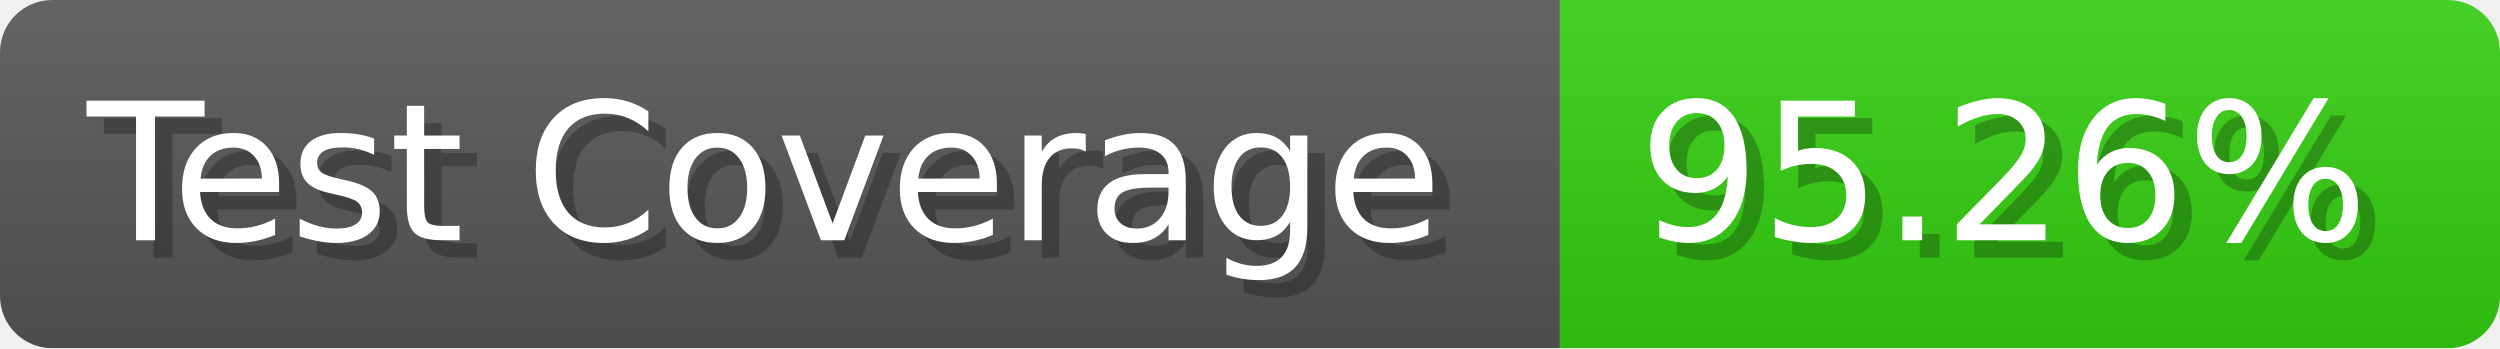
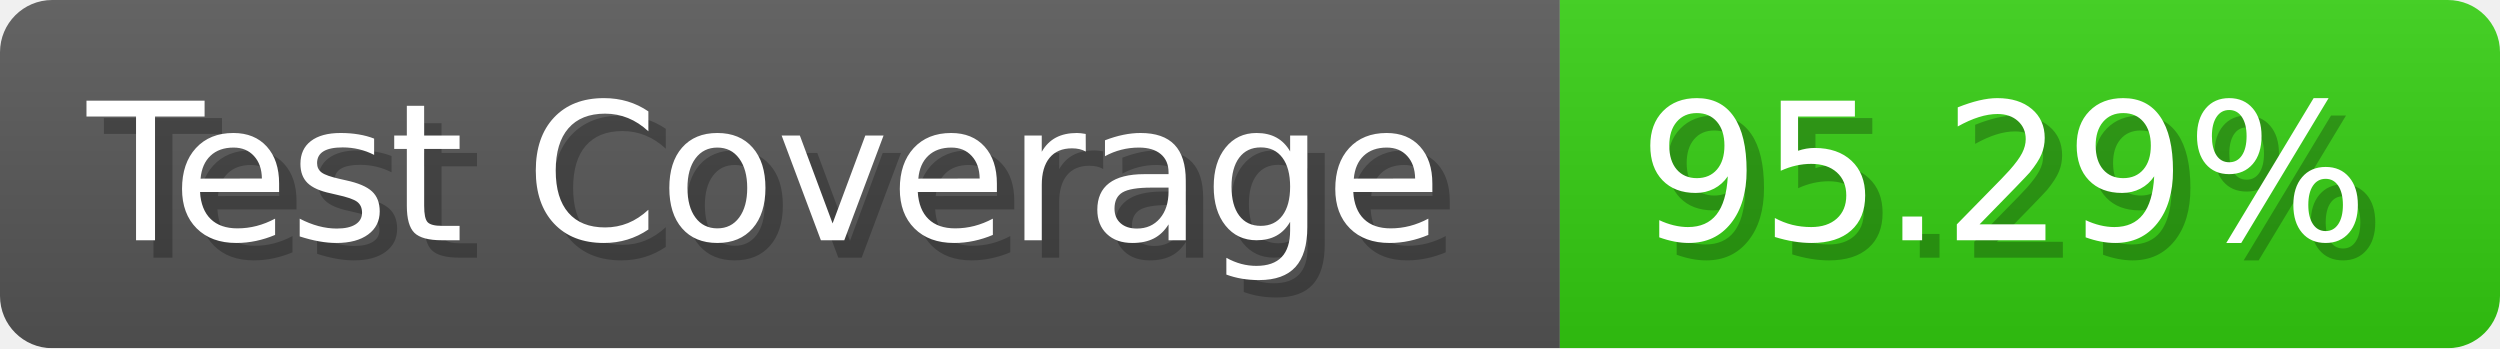
- <svg xmlns="http://www.w3.org/2000/svg" width="143.6" height="20" viewBox="0 0 1436 200" role="img" aria-label="Test Coverage: 95.26%">
+ <svg xmlns="http://www.w3.org/2000/svg" width="143.6" height="20" viewBox="0 0 1436 200" role="img" aria-label="Test Coverage: 95.29%">
  <linearGradient id="a" x2="0" y2="100%">
    <stop offset="0" stop-opacity=".1" stop-color="#EEE" />
    <stop offset="1" stop-opacity=".1" />
  </linearGradient>
  <mask id="m">
    <rect width="1436" height="200" rx="30" fill="#FFF" />
  </mask>
  <g mask="url(#m)">
    <rect width="896" height="200" fill="#555" />
    <rect width="540" height="200" fill="#3C1" x="896" />
    <rect width="1436" height="200" fill="url(#a)" />
  </g>
  <g aria-hidden="true" fill="#fff" text-anchor="start" font-family="Verdana,DejaVu Sans,sans-serif" font-size="110">
    <text x="60" y="148" textLength="796" fill="#000" opacity="0.25">Test Coverage</text>
    <text x="50" y="138" textLength="796">Test Coverage</text>
-     <text x="951" y="148" textLength="440" fill="#000" opacity="0.25">95.26%</text>
-     <text x="941" y="138" textLength="440">95.26%</text>
+     <text x="951" y="148" textLength="440" fill="#000" opacity="0.25">95.29%</text>
+     <text x="941" y="138" textLength="440">95.29%</text>
  </g>
</svg>
